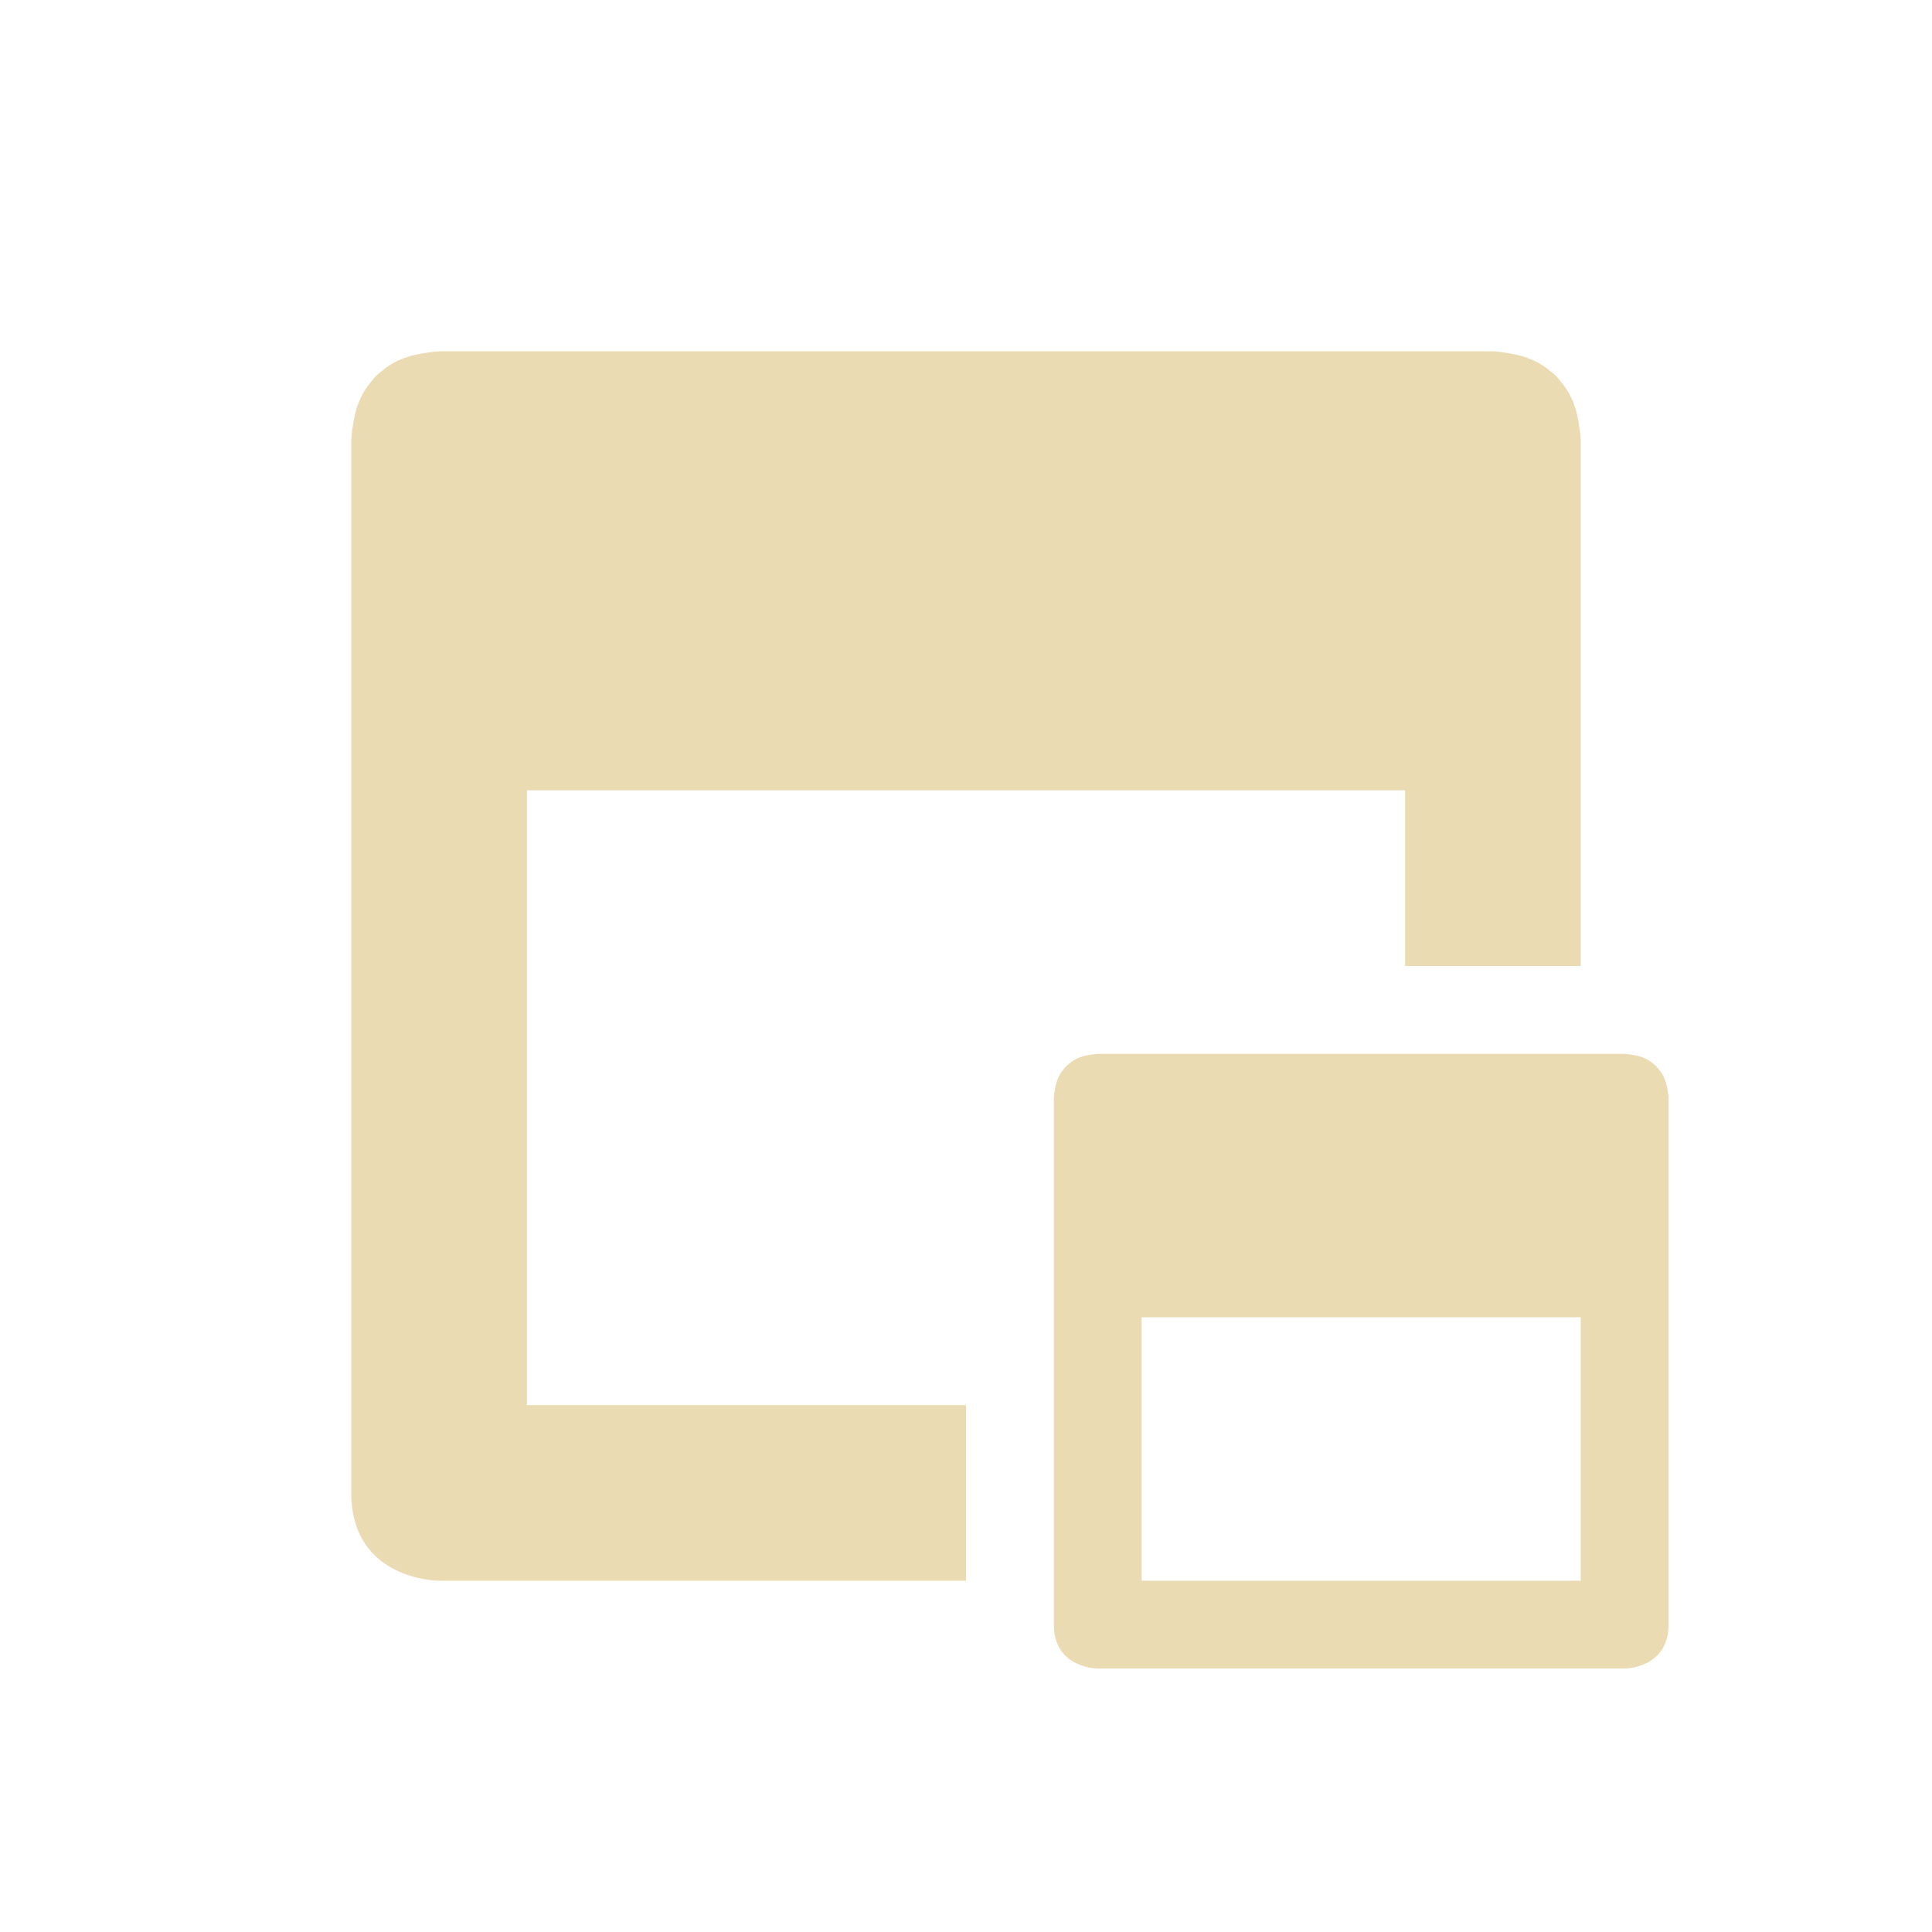
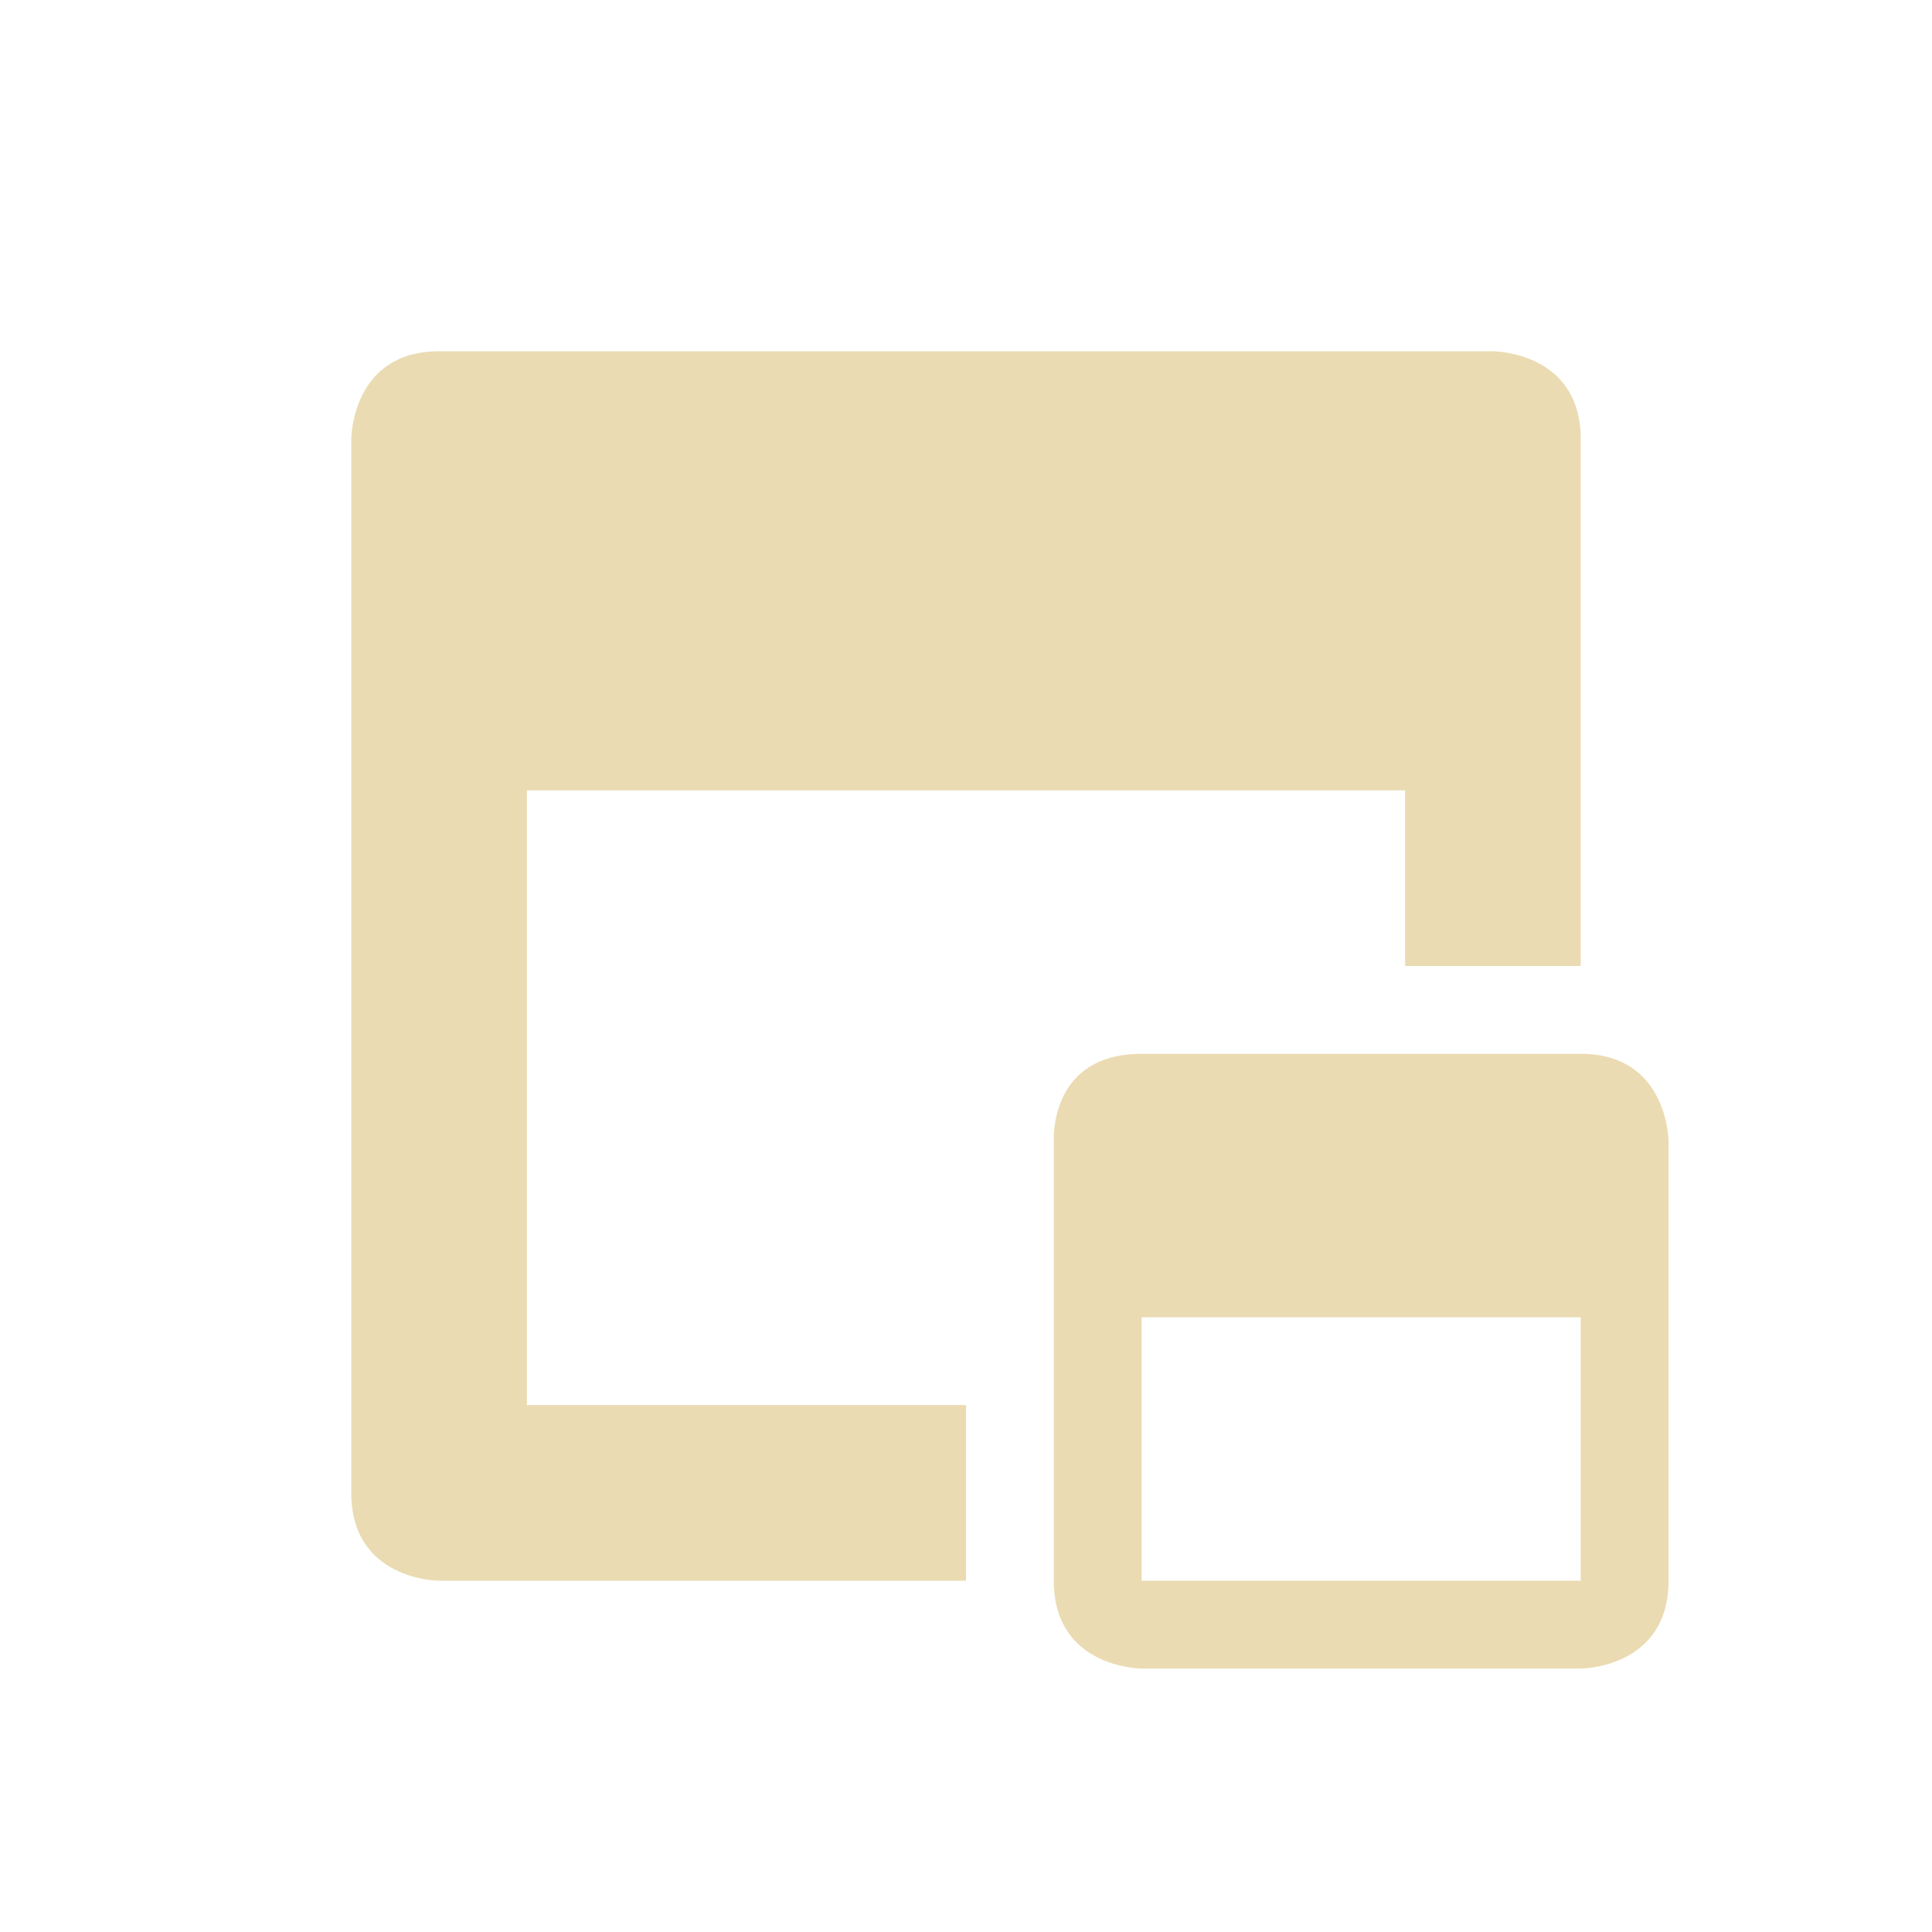
- <svg xmlns="http://www.w3.org/2000/svg" width="22" height="22" viewBox="0 0 22 22">
+ <svg xmlns="http://www.w3.org/2000/svg" width="22" height="22" version="1.1" viewBox="0 0 22 22">
  <defs>
-     <style id="current-color-scheme" type="text/css">
-    .ColorScheme-Text { color:#ebdbb2; } .ColorScheme-Highlight { color:#458588; }
-   </style>
+     <style type="text/css">.ColorScheme-Text { color:#ebdbb2; } .ColorScheme-Highlight { color:#458588; }</style>
  </defs>
-   <path style="fill:currentColor" class="ColorScheme-Text" d="M 2 1 C 2 1 1.924 1.004 1.818 1.023 C 1.614 1.054 1.46 1.127 1.346 1.227 C 1.324 1.243 1.302 1.262 1.281 1.281 C 1.262 1.302 1.243 1.324 1.227 1.346 C 1.127 1.46 1.054 1.614 1.023 1.818 C 1.004 1.924 1 2 1 2 L 1 14 C 1 15 2 15 2 15 L 8 15 L 8 13 L 3 13 L 3 6 L 13 6 L 13 8 L 15 8 L 15 2 C 15 2 14.996 1.924 14.977 1.818 C 14.946 1.614 14.873 1.46 14.773 1.346 C 14.756 1.324 14.738 1.302 14.719 1.281 C 14.698 1.262 14.676 1.243 14.654 1.227 C 14.54 1.127 14.386 1.054 14.182 1.023 C 14.076 1.004 14 1 14 1 L 2 1 z M 9.5 9 C 9.5 9 9.463 9.002 9.41 9.012 C 9.308 9.027 9.231 9.063 9.174 9.113 C 9.163 9.122 9.151 9.131 9.141 9.141 C 9.131 9.151 9.122 9.163 9.113 9.174 C 9.063 9.231 9.027 9.308 9.012 9.41 C 9.002 9.463 9 9.5 9 9.5 L 9 15.5 C 9 16 9.5 16 9.5 16 L 15.5 16 C 15.5 16 16 16 16 15.5 L 16 9.5 C 16 9.5 15.998 9.463 15.988 9.41 C 15.973 9.308 15.937 9.231 15.887 9.174 C 15.879 9.163 15.869 9.151 15.859 9.141 C 15.849 9.131 15.837 9.122 15.826 9.113 C 15.769 9.063 15.692 9.027 15.59 9.012 C 15.537 9.002 15.5 9 15.5 9 L 9.5 9 z M 10 12 L 15 12 L 15 15 L 10 15 L 10 12 z" transform="translate(3 3)" />
+   <path class="ColorScheme-Text" d="m5 4c-1 0-1 1-1 1v12c0 1 1 1 1 1h6v-2h-5v-7h10v2h2v-6c0-1-1-1-1-1zm8 8c-1.066 0-1 1-1 1v5c0 1 1 1 1 1h5s1 0 1-1v-5s0-1-1-1zm0 3h5v3h-5z" fill="currentColor" />
</svg>
